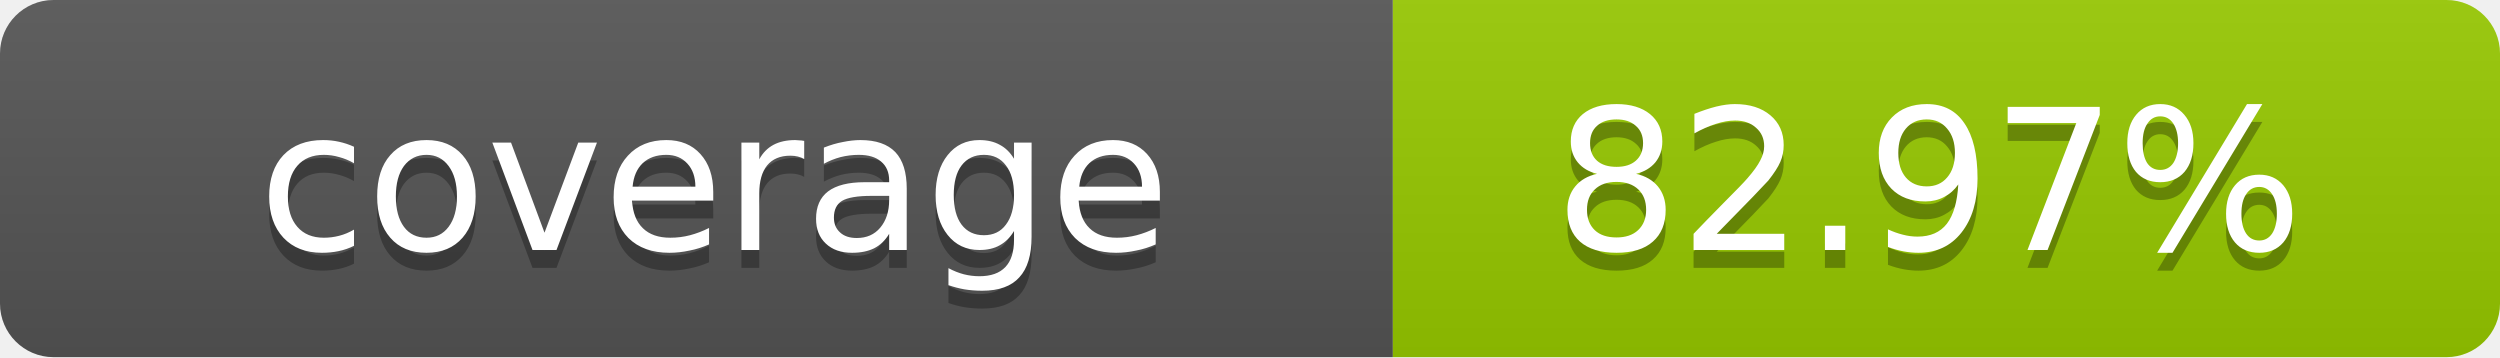
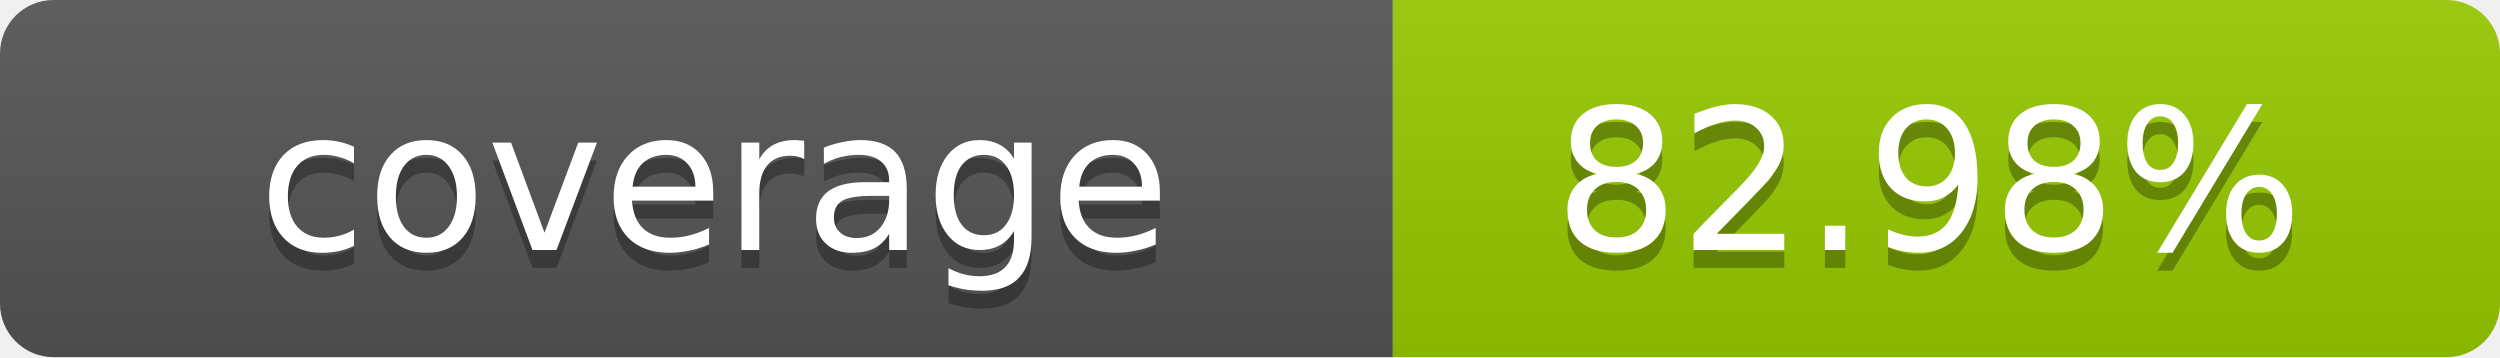
- <svg xmlns="http://www.w3.org/2000/svg" width="140" height="20" role="img" aria-label="coverage: 82.97%">
+ <svg xmlns="http://www.w3.org/2000/svg" width="140" height="20" role="img" aria-label="coverage: 82.98%">
  <linearGradient id="s" x2="0" y2="100%">
    <stop offset="0" stop-color="#bbb" stop-opacity=".1" />
    <stop offset="1" stop-opacity=".1" />
  </linearGradient>
  <clipPath id="r">
    <rect width="140" height="20" rx="3" fill="#fff" />
  </clipPath>
  <g clip-path="url(#r)">
    <rect width="78" height="20" fill="#555" />
    <rect x="78" width="62" height="20" fill="#97CA00" />
    <rect width="140" height="20" fill="url(#s)" />
  </g>
  <g fill="#fff" text-anchor="middle" font-family="Verdana,Geneva,DejaVu Sans,sans-serif" text-rendering="geometricPrecision" font-size="11">
    <text x="40" y="15" fill="#010101" fill-opacity=".3">coverage</text>
    <text x="40" y="14">coverage</text>
-     <text x="108" y="15" fill="#010101" fill-opacity=".3">82.97%</text>
-     <text x="108" y="14">82.97%</text>
+     <text x="108" y="15" fill="#010101" fill-opacity=".3">82.98%</text>
+     <text x="108" y="14">82.98%</text>
  </g>
</svg>
